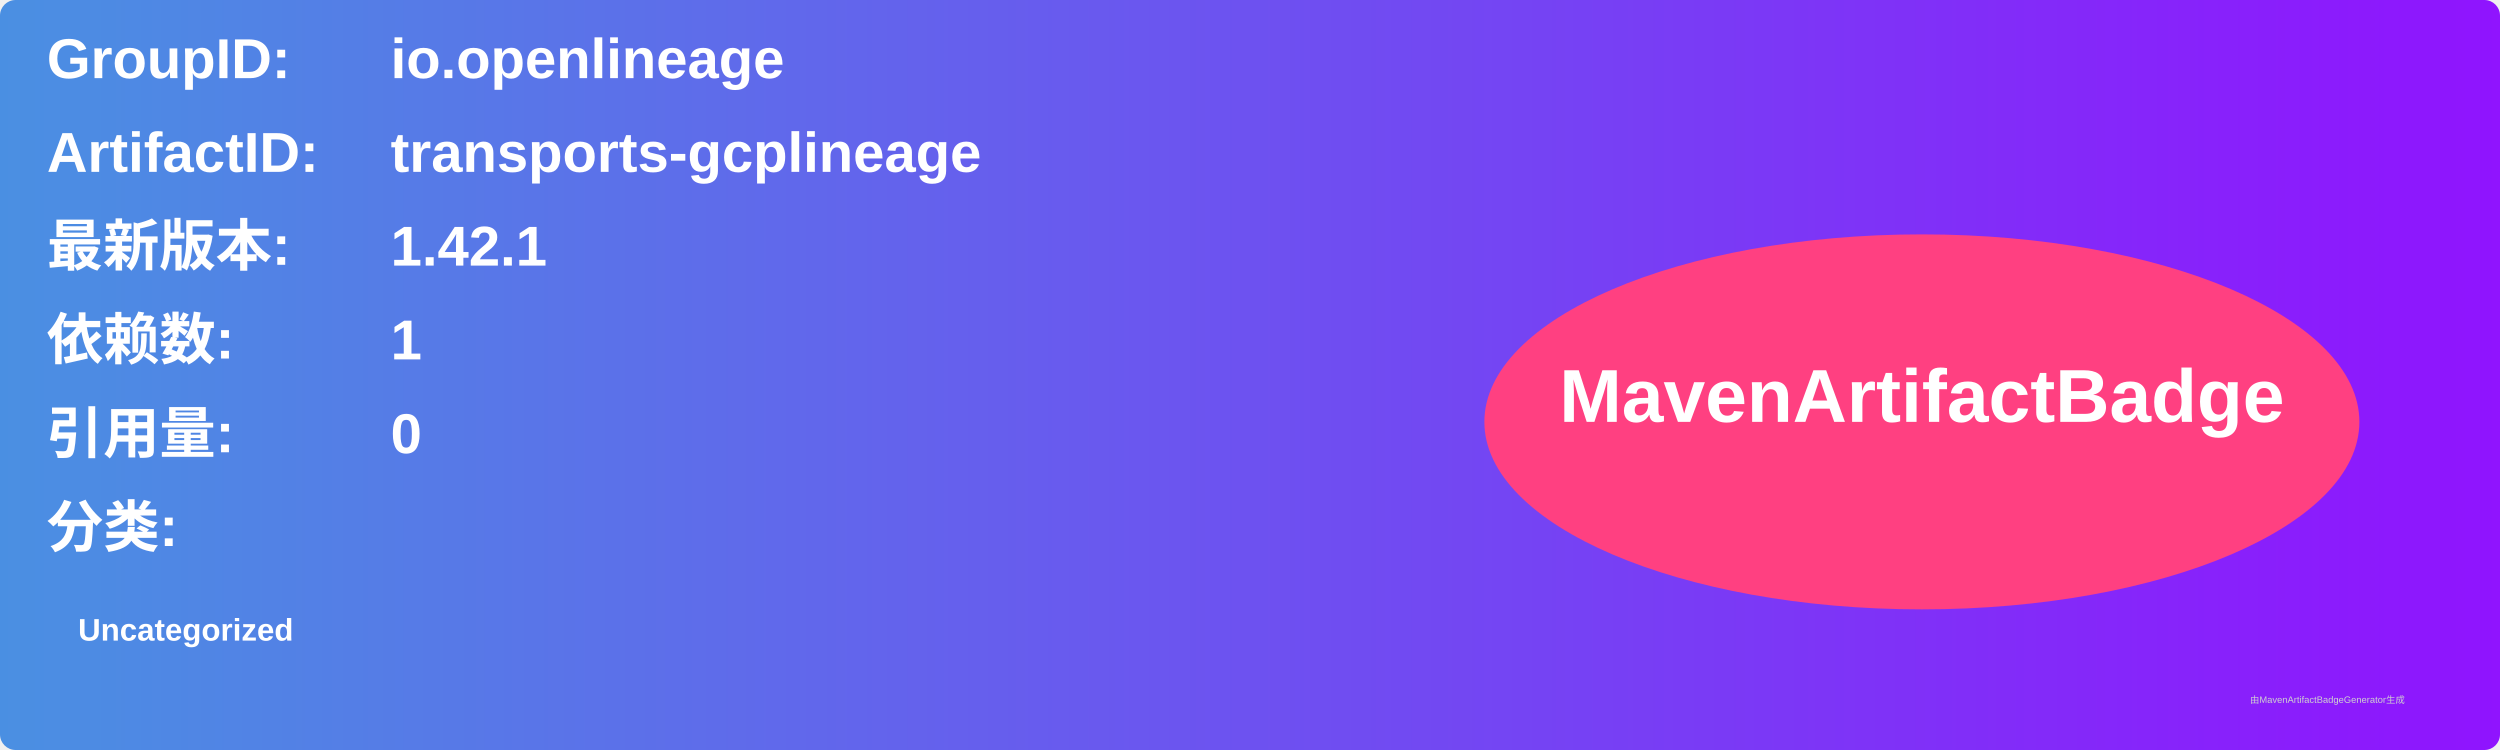
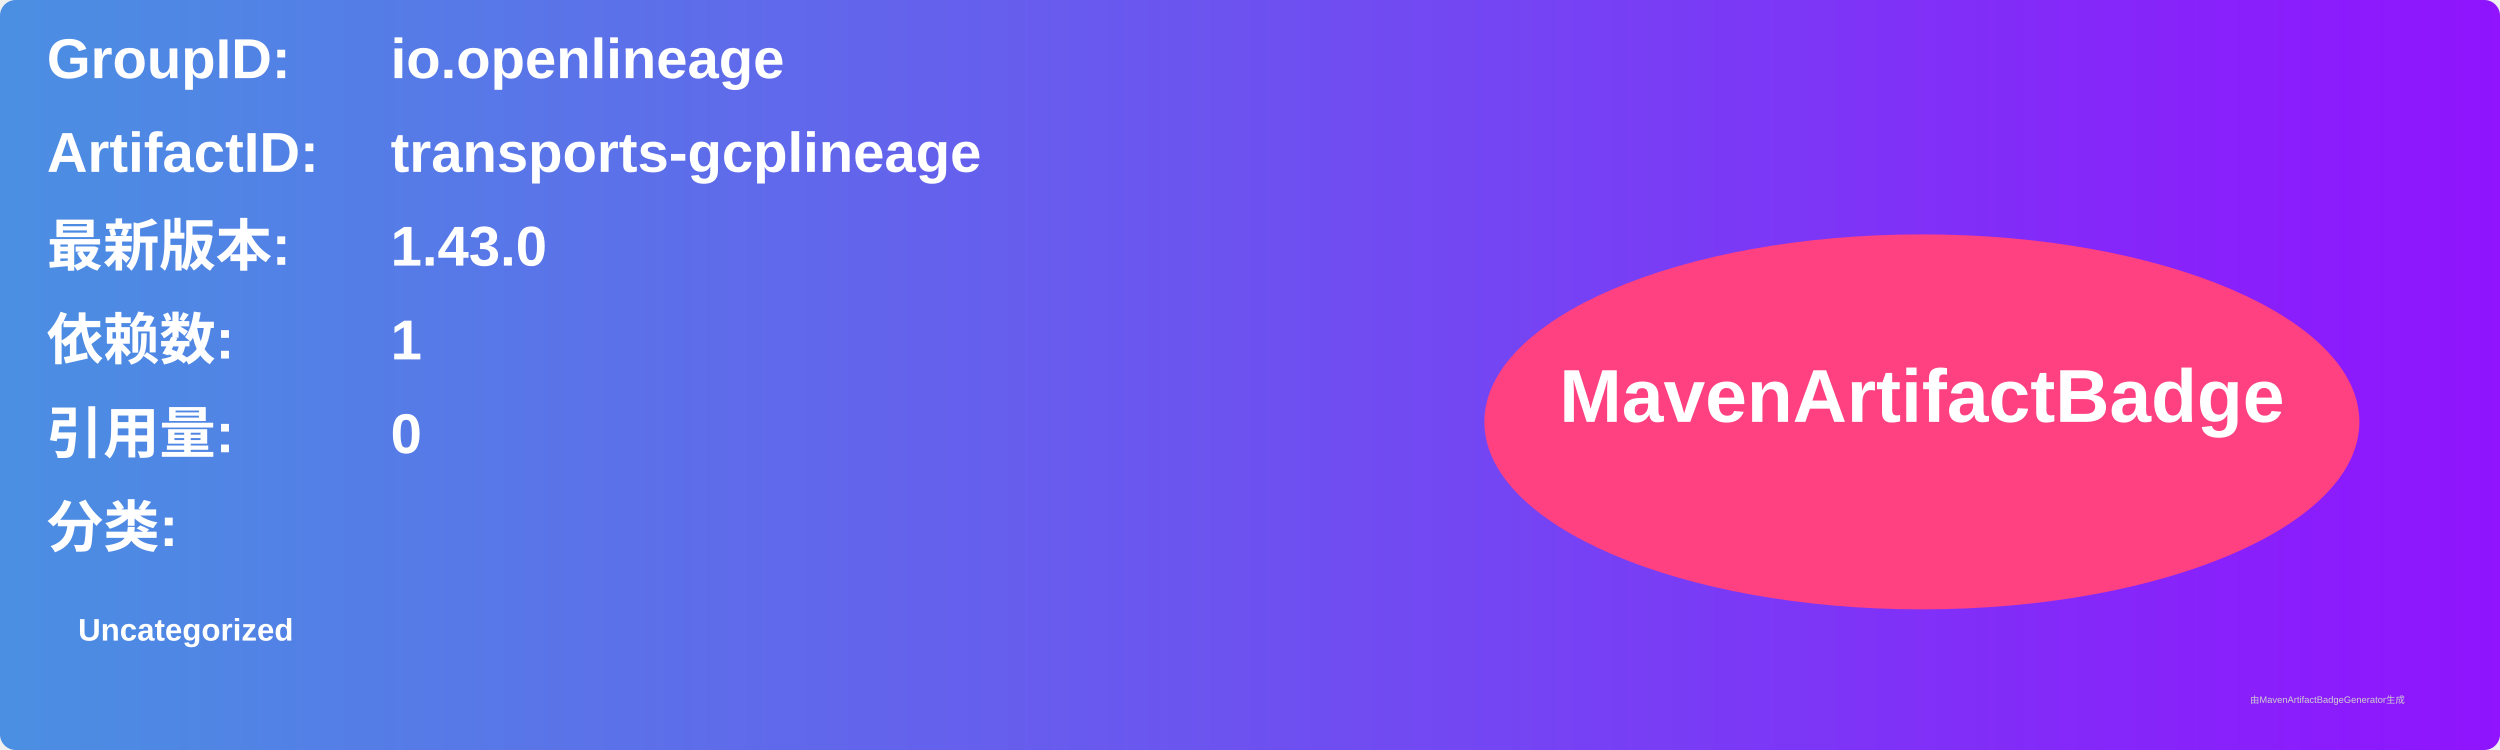
<svg xmlns="http://www.w3.org/2000/svg" width="800" height="240" viewBox="0 0 800 240">
  <linearGradient id="grad" x1="0%" y1="0%" x2="100%" y2="0%">
    <stop offset="0%" stop-color="#4a90e2" />
    <stop offset="100%" stop-color="#9013fe" />
  </linearGradient>
  <rect width="100%" height="100%" rx="5" ry="5" fill="url(#grad)" />
  <g transform="translate(15, 15)">
    <text x="0" y="10" font-family="Arial" font-size="18" fill="white" font-weight="bold" width="260">GroupID:</text>
    <text x="110" y="10" font-family="Arial" font-size="18" fill="white" font-weight="bold" width="460">io.openlineage</text>
    <text x="0" y="40" font-family="Arial" font-size="18" fill="white" font-weight="bold" width="260">ArtifactID:</text>
    <text x="110" y="40" font-family="Arial" font-size="18" fill="white" font-weight="bold" width="460">transports-gcplineage</text>
    <text x="0" y="70" font-family="Arial" font-size="18" fill="white" font-weight="bold">最新版本:</text>
    <text x="110" y="70" font-family="Arial" font-size="18" fill="white" font-weight="bold">
-       <tspan font-weight="bold">1.42.1</tspan>
+       <tspan font-weight="bold">1.43.0</tspan>
    </text>
    <text x="0" y="100" font-family="Arial" font-size="18" fill="white" font-weight="bold">依赖数: </text>
    <text x="110" y="100" font-family="Arial" font-size="18" fill="white">
      <tspan font-weight="bold">1</tspan>
    </text>
    <text x="0" y="130" font-family="Arial" font-size="18" fill="white" font-weight="bold">引用量: </text>
    <text x="110" y="130" font-family="Arial" font-size="18" fill="white">
      <tspan font-weight="bold">0</tspan>
    </text>
    <text x="0" y="160" font-family="Arial" font-size="18" fill="white" font-weight="bold">分类:</text>
    <text x="10" y="190" font-family="Arial" font-size="10" fill="white">
      <tspan font-weight="bold">Uncategorized</tspan>
    </text>
    <ellipse cx="600" cy="120" rx="140" ry="60" fill="#ff4081" />
    <text x="600" y="120" text-anchor="middle" font-family="Arial" font-size="24" fill="white" font-weight="bold">MavenArtifactBadge</text>
  </g>
  <text x="720" y="225" font-family="Arial" font-size="3" fill="#d0d0d0">由MavenArtifactBadgeGenerator生成</text>
</svg>
